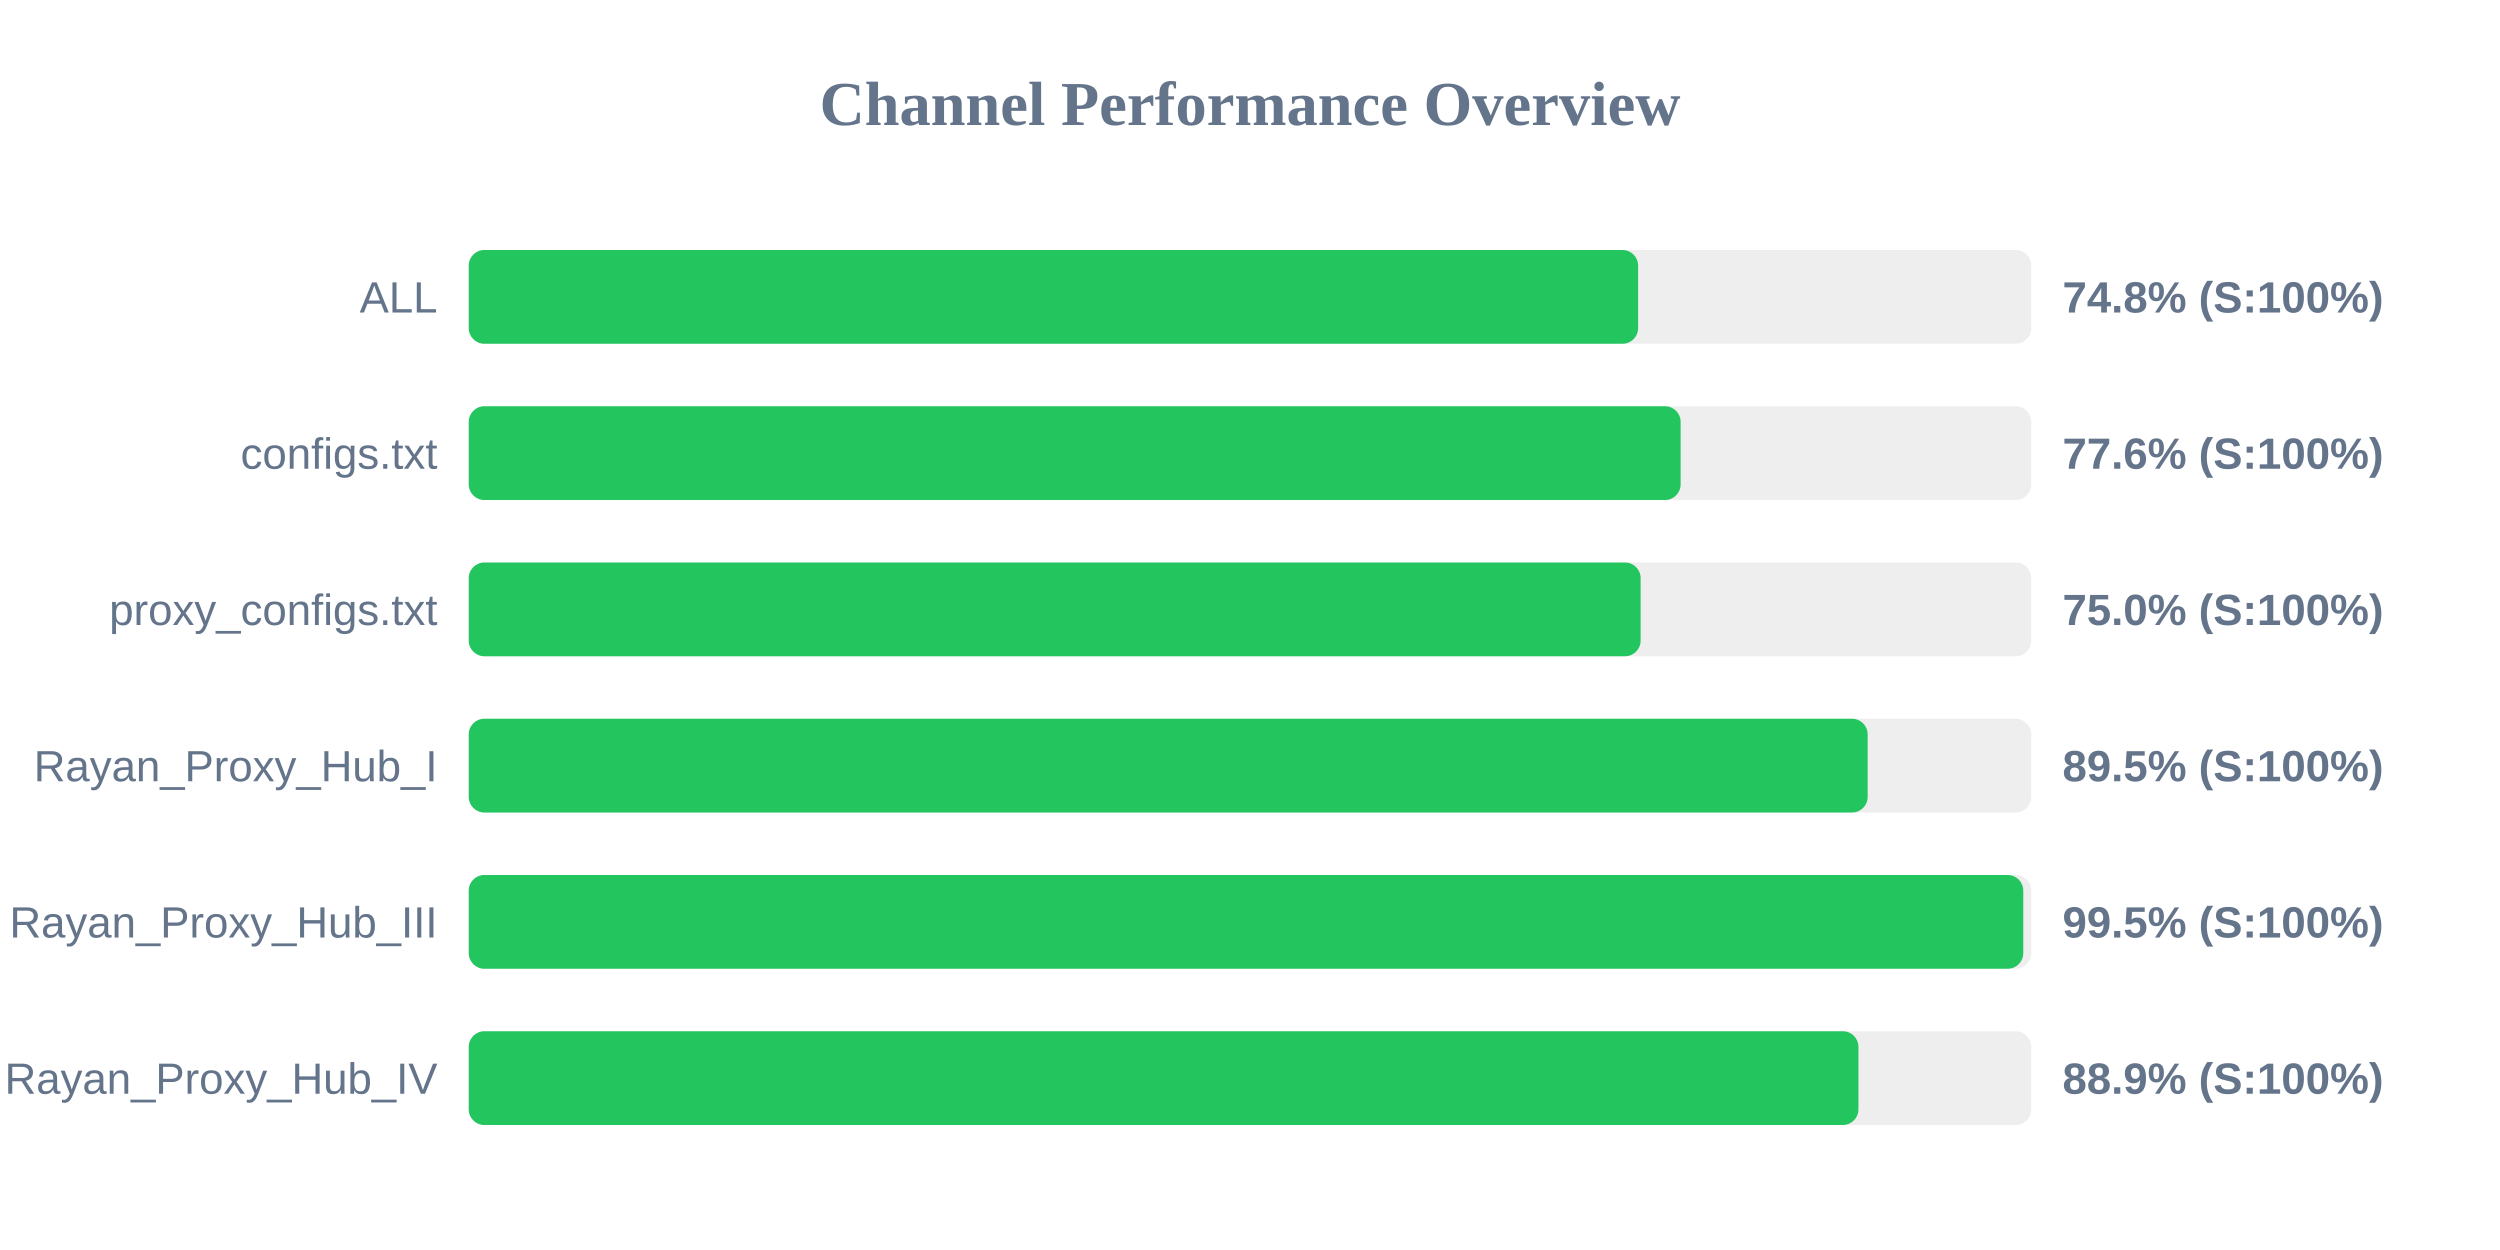
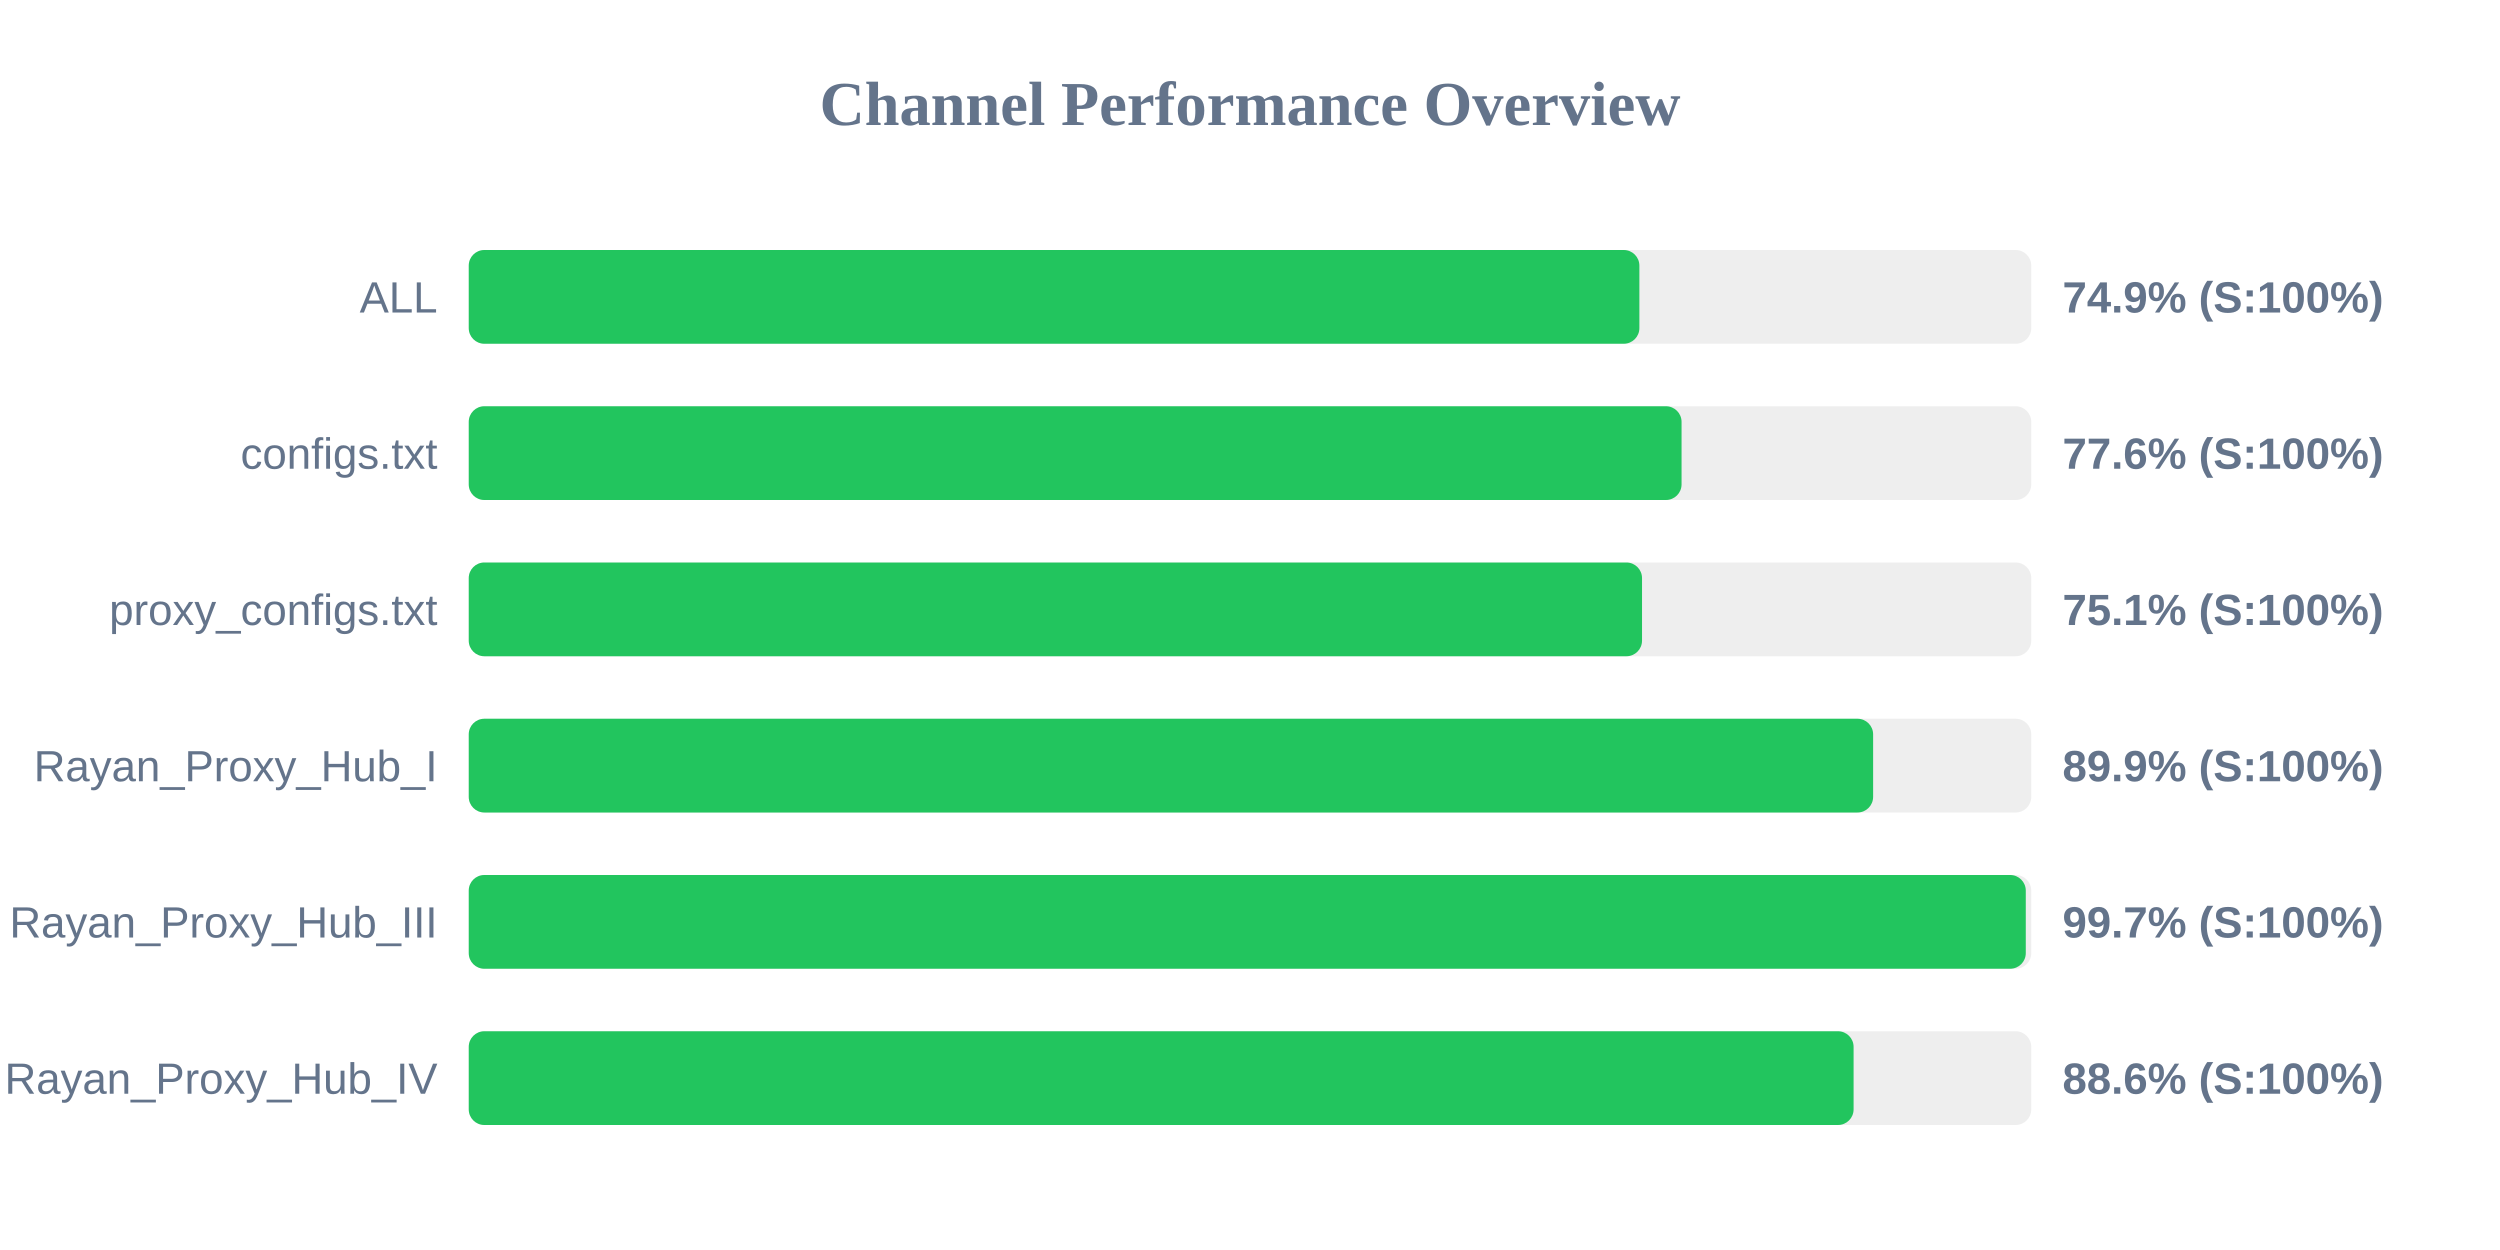
<svg xmlns="http://www.w3.org/2000/svg" width="800" height="400" version="1.1">
  <style>
        .row { font: 14px Arial; fill: #64748b; }
        .score { font: bold 14px Arial; fill: #64748b; }
    </style>
  <text x="400" y="40" text-anchor="middle" font-size="20px" font-weight="bold" fill="#64748b">Channel Performance Overview</text>
  <rect x="150" y="80" width="500" height="30" fill="#eee" rx="5" />
-   <rect x="150" y="80" width="374.2" height="30" fill="#22c55e" rx="5" />
+   <rect x="150" y="80" width="374.6" height="30" fill="#22c55e" rx="5" />
  <text x="140" y="100" text-anchor="end" class="row">ALL</text>
-   <text x="660" y="100" text-anchor="start" class="score">74.8% (S:100%)</text>
+   <text x="660" y="100" text-anchor="start" class="score">74.9% (S:100%)</text>
  <rect x="150" y="130" width="500" height="30" fill="#eee" rx="5" />
-   <rect x="150" y="130" width="387.8" height="30" fill="#22c55e" rx="5" />
+   <rect x="150" y="130" width="388.1" height="30" fill="#22c55e" rx="5" />
  <text x="140" y="150" text-anchor="end" class="row">configs.txt</text>
  <text x="660" y="150" text-anchor="start" class="score">77.6% (S:100%)</text>
  <rect x="150" y="180" width="500" height="30" fill="#eee" rx="5" />
-   <rect x="150" y="180" width="375.0" height="30" fill="#22c55e" rx="5" />
+   <rect x="150" y="180" width="375.45" height="30" fill="#22c55e" rx="5" />
  <text x="140" y="200" text-anchor="end" class="row">proxy_configs.txt</text>
-   <text x="660" y="200" text-anchor="start" class="score">75.0% (S:100%)</text>
+   <text x="660" y="200" text-anchor="start" class="score">75.1% (S:100%)</text>
  <rect x="150" y="230" width="500" height="30" fill="#eee" rx="5" />
-   <rect x="150" y="230" width="447.65" height="30" fill="#22c55e" rx="5" />
+   <rect x="150" y="230" width="449.4" height="30" fill="#22c55e" rx="5" />
  <text x="140" y="250" text-anchor="end" class="row">Rayan_Proxy_Hub_I</text>
-   <text x="660" y="250" text-anchor="start" class="score">89.5% (S:100%)</text>
+   <text x="660" y="250" text-anchor="start" class="score">89.9% (S:100%)</text>
  <rect x="150" y="280" width="500" height="30" fill="#eee" rx="5" />
-   <rect x="150" y="280" width="497.45" height="30" fill="#22c55e" rx="5" />
+   <rect x="150" y="280" width="498.25" height="30" fill="#22c55e" rx="5" />
  <text x="140" y="300" text-anchor="end" class="row">Rayan_Proxy_Hub_III</text>
-   <text x="660" y="300" text-anchor="start" class="score">99.5% (S:100%)</text>
+   <text x="660" y="300" text-anchor="start" class="score">99.7% (S:100%)</text>
  <rect x="150" y="330" width="500" height="30" fill="#eee" rx="5" />
-   <rect x="150" y="330" width="444.7" height="30" fill="#22c55e" rx="5" />
+   <rect x="150" y="330" width="443.15" height="30" fill="#22c55e" rx="5" />
  <text x="140" y="350" text-anchor="end" class="row">Rayan_Proxy_Hub_IV</text>
-   <text x="660" y="350" text-anchor="start" class="score">88.9% (S:100%)</text>
+   <text x="660" y="350" text-anchor="start" class="score">88.6% (S:100%)</text>
</svg>
